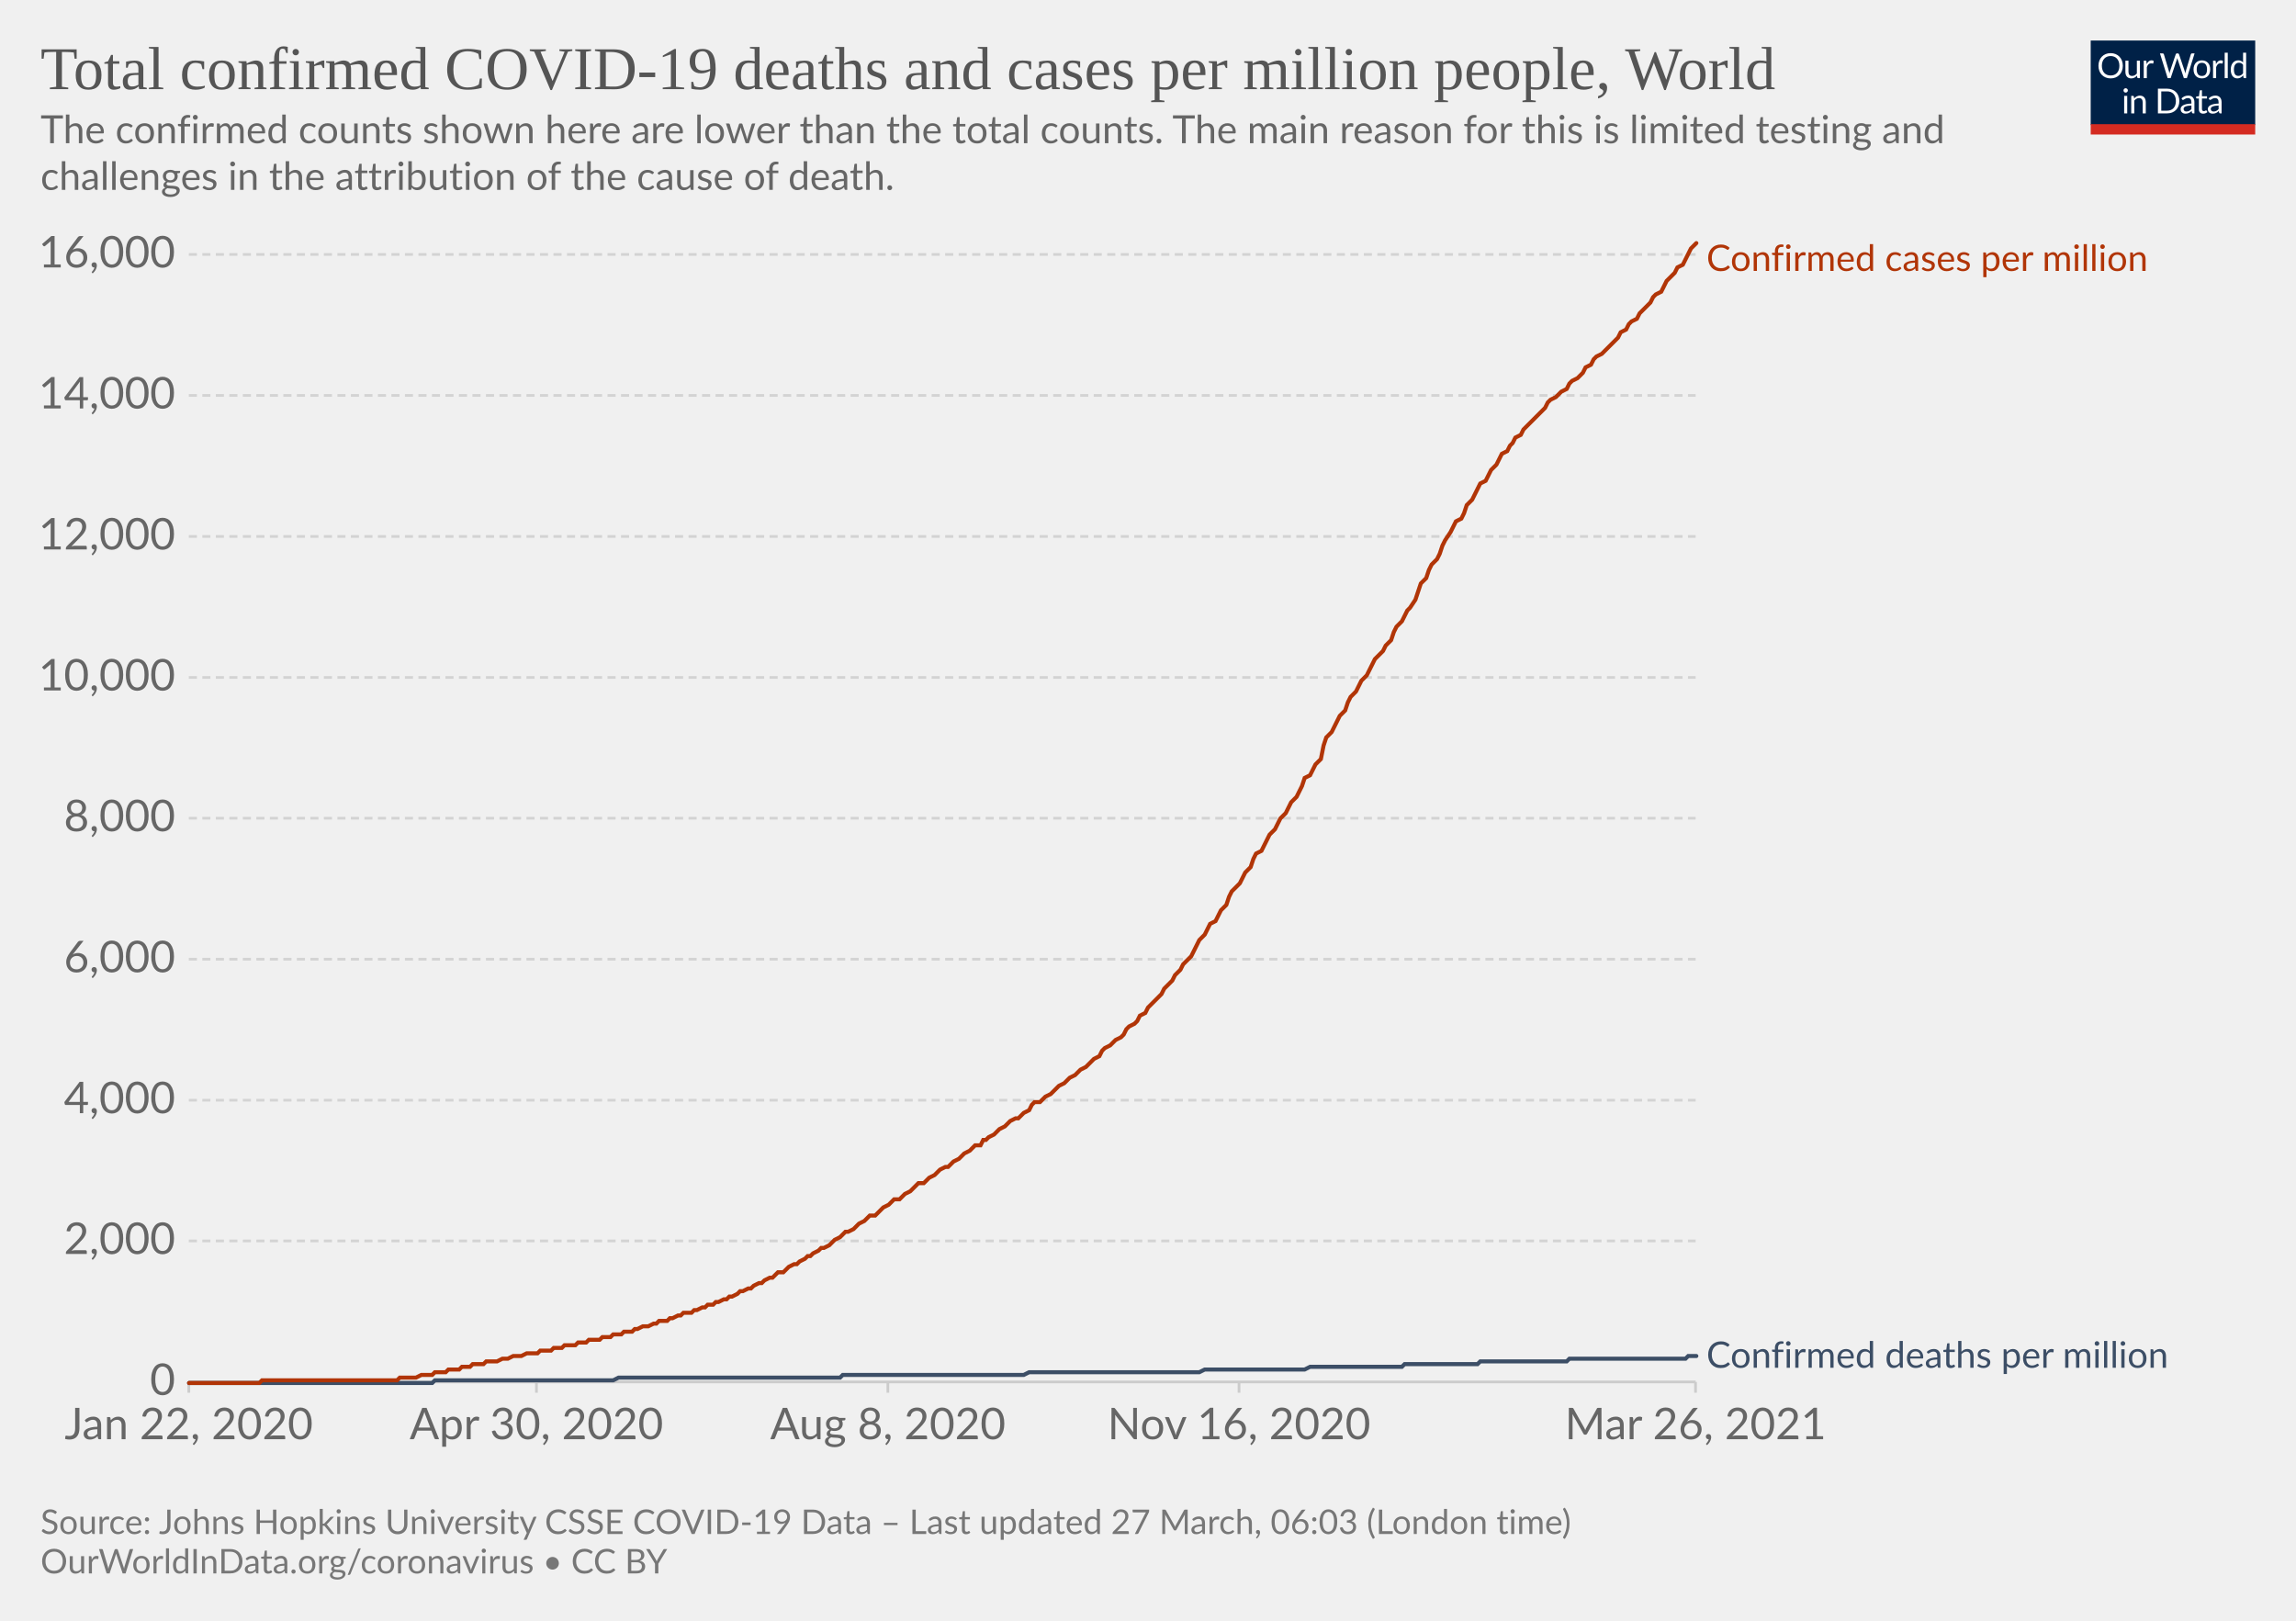
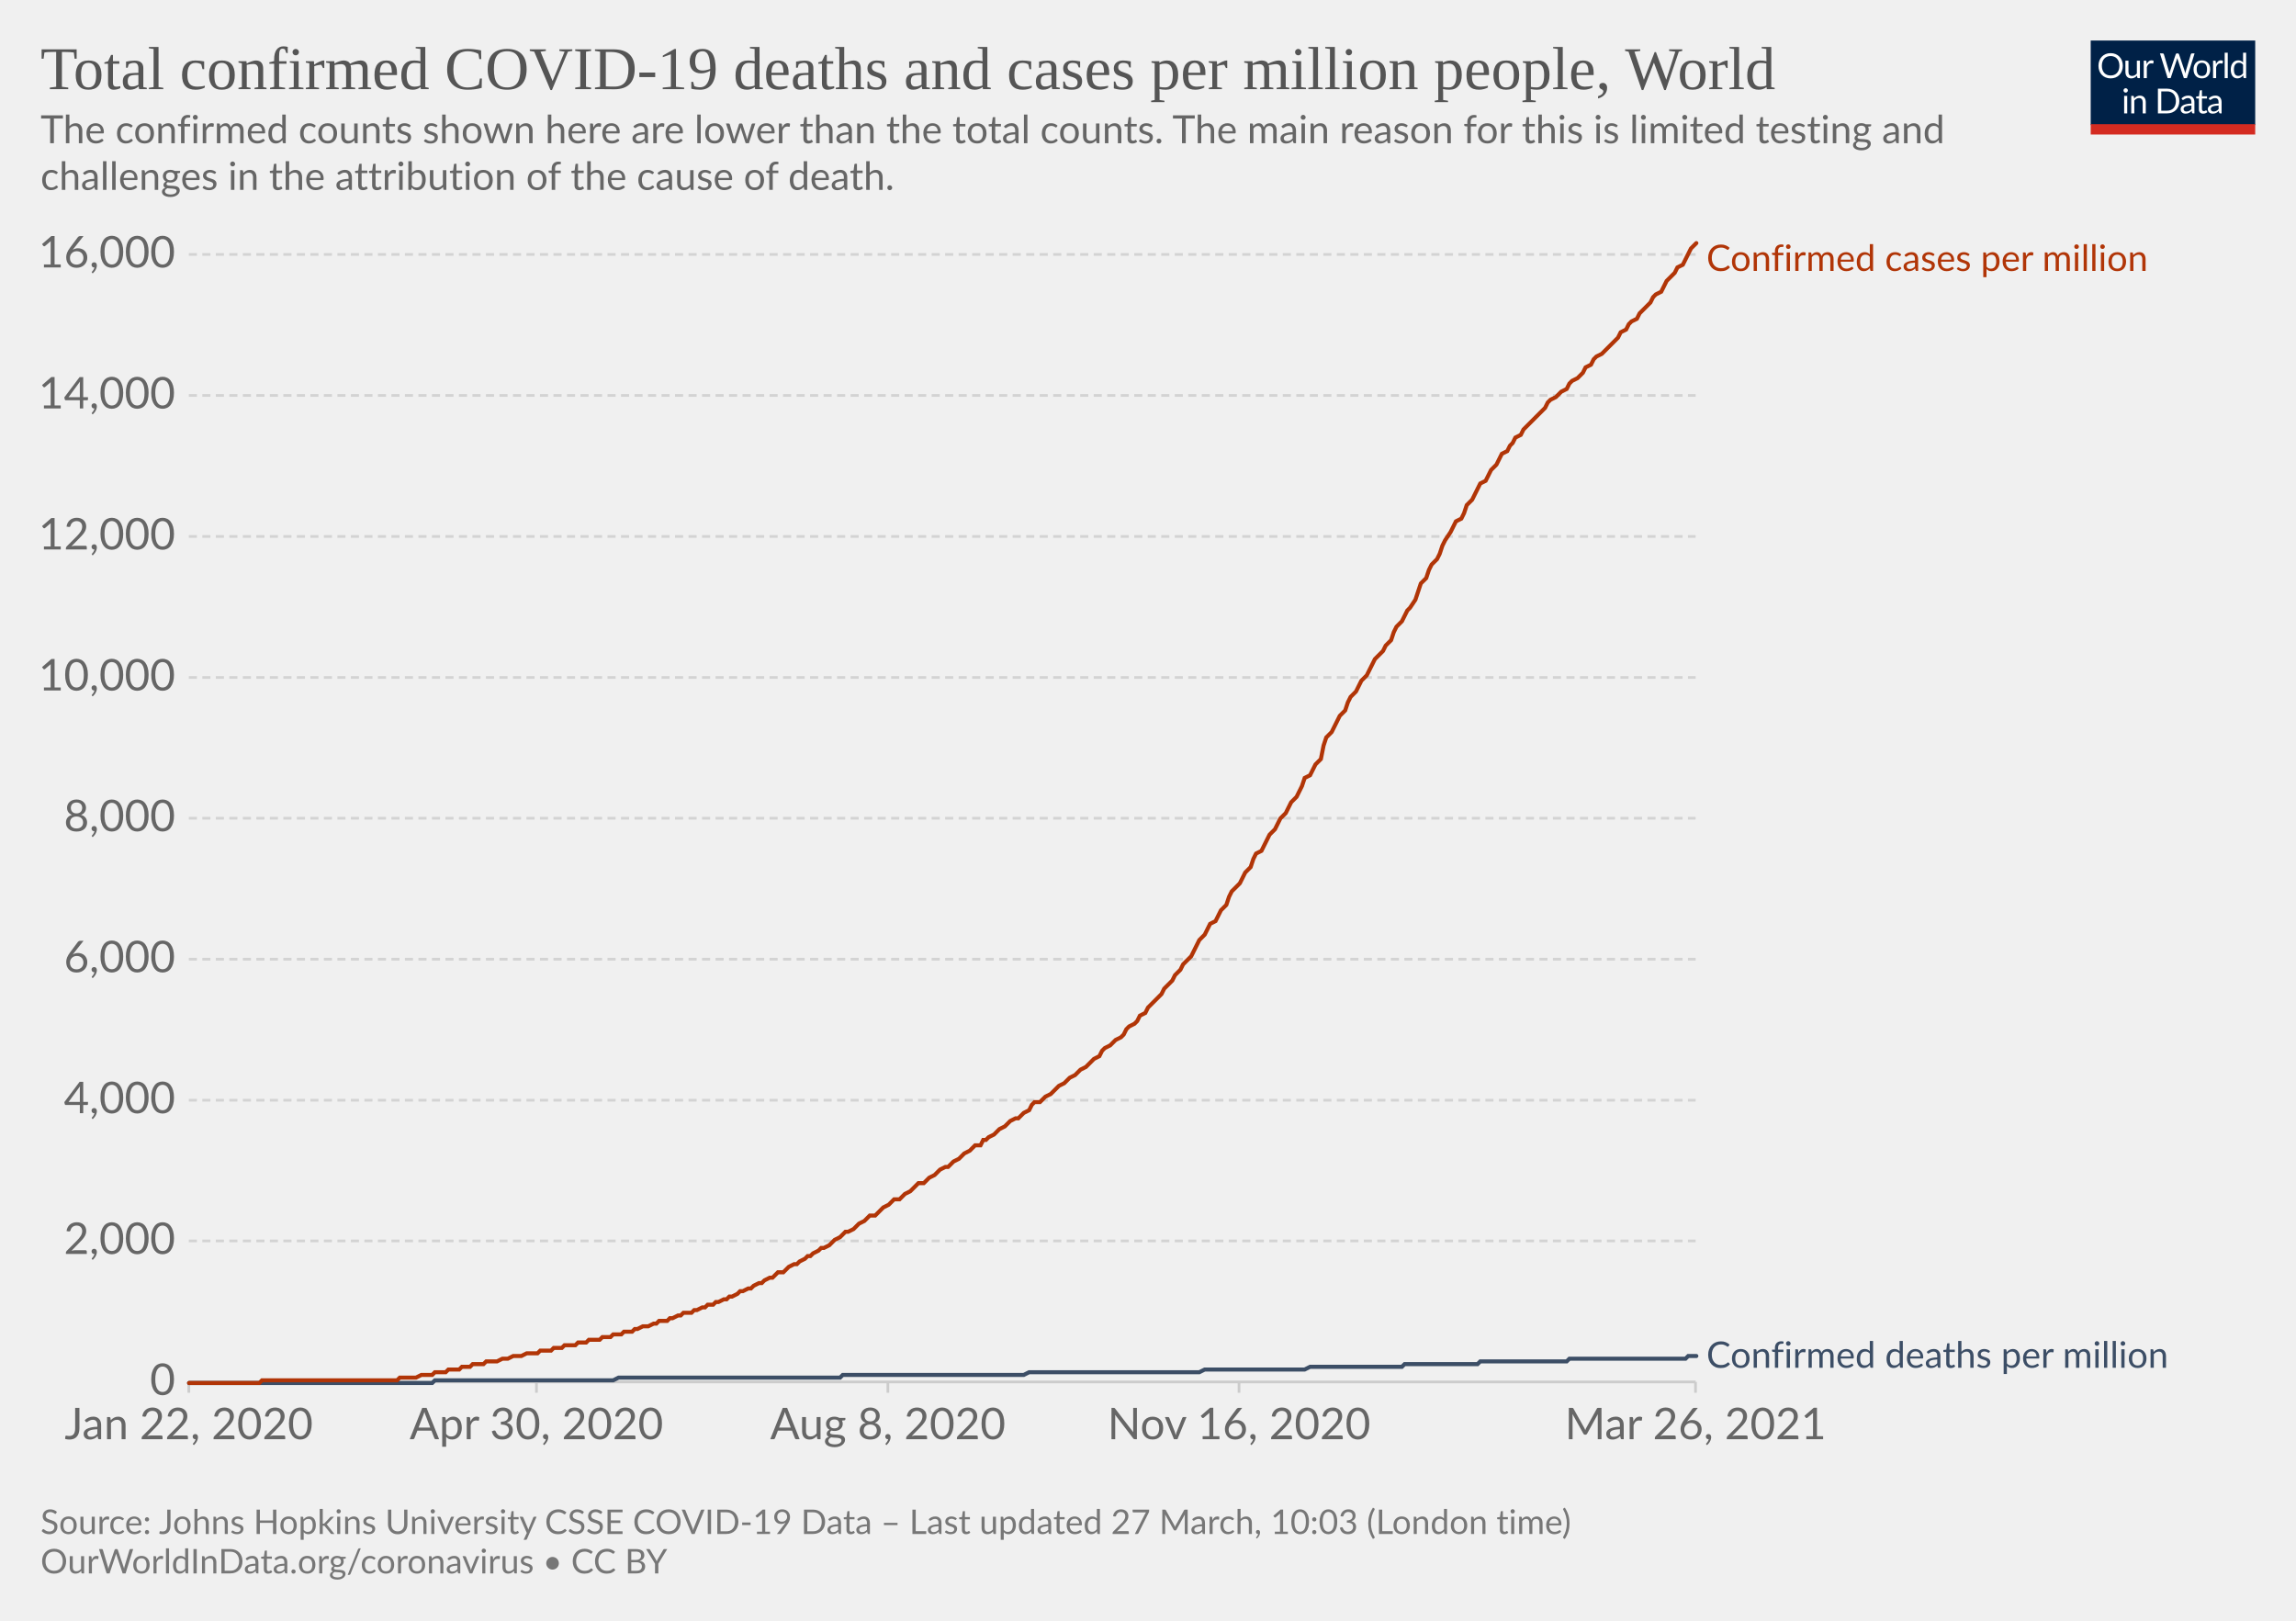
<svg xmlns="http://www.w3.org/2000/svg" version="1.1" style="background-color:#fff;-webkit-font-smoothing:antialiased" width="850" height="600" viewBox="0 0 850 600" font-family="Lato,'Helvetica Neue',Helvetica,Arial,sans-serif" font-size="18" text-rendering="optimizeLegibility">
  <g class="HeaderView">
    <g transform="matrix(.29 0 0 .29 774 15)">
      <svg className="owidLog" width="210" height="120" viewBox="0 0 210 120" fill="none">
        <g clip-path="url(#clip0)">
          <path d="M0 0h210v107.89H0V0z" fill="#002147" />
          <path d="M40.98 32.25c0 2.36-.38 4.53-1.12 6.51a14.26 14.26 0 01-8.1 8.4c-1.9.78-4.02 1.17-6.34 1.17a16.6 16.6 0 01-6.33-1.17 14.31 14.31 0 01-8.08-8.4 18.29 18.29 0 01-1.12-6.51c0-2.36.38-4.53 1.12-6.5.75-1.97 1.8-3.67 3.17-5.1a14.32 14.32 0 014.9-3.34c1.92-.8 4.03-1.19 6.34-1.19 2.32 0 4.43.4 6.34 1.19 1.92.8 3.56 1.9 4.93 3.34a14.87 14.87 0 013.17 5.1 18.1 18.1 0 011.12 6.5zm-4.38 0c0-1.94-.26-3.68-.8-5.22a10.91 10.91 0 00-2.24-3.89 9.68 9.68 0 00-3.52-2.46 11.95 11.95 0 00-4.62-.86c-1.68 0-3.21.28-4.6.86a9.88 9.88 0 00-3.54 2.46 10.91 10.91 0 00-2.24 3.9c-.53 1.53-.8 3.27-.8 5.2 0 1.94.27 3.68.8 5.22a11.17 11.17 0 002.24 3.9 10.01 10.01 0 003.55 2.44c1.38.56 2.9.83 4.6.83s3.24-.27 4.61-.83a9.8 9.8 0 003.52-2.44 11.17 11.17 0 002.25-3.9c.53-1.54.8-3.28.8-5.21zm26.22-6.54V48H60.5c-.56 0-.9-.27-1.05-.81l-.31-2.4a12.45 12.45 0 01-3.26 2.6c-1.2.64-2.58.96-4.13.96-1.22 0-2.3-.2-3.24-.6a6.52 6.52 0 01-2.33-1.7 7.37 7.37 0 01-1.43-2.67c-.3-1.04-.46-2.2-.46-3.45V25.7h3.91v14.22c0 1.68.38 2.99 1.15 3.91.77.93 1.96 1.39 3.54 1.39 1.16 0 2.24-.27 3.23-.82a10.42 10.42 0 002.8-2.28V25.7h3.91zm8.61 4.47a9.94 9.94 0 012.6-3.56 5.64 5.64 0 013.76-1.3c.47 0 .92.05 1.34.15.44.1.83.27 1.17.49l-.3 2.92c-.09.37-.3.55-.66.55-.2 0-.5-.04-.9-.13a6.21 6.21 0 00-3.24.18 4.23 4.23 0 00-1.47.92c-.42.4-.81.9-1.17 1.5-.33.58-.64 1.26-.92 2.02V48H67.7V25.71h2.25c.42 0 .72.08.88.25.16.16.27.44.33.83l.26 3.39zm61.16-13.7L122.75 48h-3.82l-7.99-24.05a21.95 21.95 0 01-.42-1.58 38.36 38.36 0 01-.44 1.58L102.05 48h-3.83L88.4 16.47h3.54c.38 0 .7.1.95.29.26.2.43.43.5.73l6.52 21.9.28 1.28.29 1.46.3-1.46.38-1.27 7.41-21.91c.1-.25.26-.48.51-.69.27-.22.58-.33.95-.33h1.23c.38 0 .69.1.92.29a1.77 1.77 0 01.53.73l7.4 21.9a28.4 28.4 0 01.68 2.62 29.52 29.52 0 01.52-2.61l6.54-21.91a1.31 1.31 0 01.48-.7c.27-.21.58-.32.95-.32h3.32zm9.35 8.88c1.63 0 3.1.27 4.4.82a9.43 9.43 0 015.46 5.94c.5 1.4.74 2.98.74 4.73 0 1.76-.25 3.34-.74 4.75a9.43 9.43 0 01-5.46 5.92c-1.3.52-2.77.79-4.4.79-1.64 0-3.12-.27-4.44-.8a9.42 9.42 0 01-3.35-2.3c-.92-1-1.63-2.2-2.13-3.61-.49-1.41-.73-3-.73-4.75s.24-3.33.73-4.73c.5-1.43 1.2-2.64 2.13-3.63a9.4 9.4 0 013.35-2.31c1.32-.55 2.8-.82 4.44-.82zm0 19.89c2.2 0 3.84-.73 4.93-2.2 1.08-1.48 1.63-3.54 1.63-6.18 0-2.66-.55-4.72-1.63-6.2-1.09-1.49-2.73-2.23-4.93-2.23-1.12 0-2.09.2-2.93.57a5.71 5.71 0 00-2.06 1.65 7.5 7.5 0 00-1.24 2.67c-.26 1.04-.4 2.22-.4 3.54 0 2.64.55 4.7 1.64 6.18 1.1 1.47 2.76 2.2 4.99 2.2zm17.97-15.07a9.94 9.94 0 012.6-3.56 5.64 5.64 0 013.76-1.3c.47 0 .91.05 1.34.15.44.1.83.27 1.16.49l-.28 2.92c-.09.37-.31.55-.66.55-.2 0-.5-.04-.9-.13a6.2 6.2 0 00-3.24.18 4.23 4.23 0 00-1.47.92c-.43.4-.82.9-1.17 1.5a13.1 13.1 0 00-.92 2.02V48h-3.94V25.71h2.24c.43 0 .72.08.88.25.17.16.28.44.33.83l.27 3.39zm15.04-14.59V48h-3.92V15.6h3.92zm19.55 15.43a6.22 6.22 0 00-2.38-2.05 6.7 6.7 0 00-2.86-.6c-2.07 0-3.66.75-4.77 2.23-1.12 1.48-1.68 3.6-1.68 6.33 0 1.46.13 2.7.38 3.74a7.29 7.29 0 001.1 2.56 4.35 4.35 0 001.78 1.45c.7.3 1.5.46 2.4.46 1.29 0 2.41-.3 3.36-.88a9.6 9.6 0 002.67-2.49V31.02zm3.91-15.43V48h-2.33c-.56 0-.9-.27-1.06-.81l-.35-2.71a12.13 12.13 0 01-3.25 2.77 8.28 8.28 0 01-4.23 1.06 7.31 7.31 0 01-6.14-2.9c-.73-.96-1.3-2.15-1.69-3.57a18.35 18.35 0 01.07-9.48 11.29 11.29 0 011.89-3.7 8.7 8.7 0 017.06-3.34 7.96 7.96 0 016.12 2.62V15.59h3.91zM46.61 70.71V93H42.7V70.71h3.91zm.84-7c0 .39-.08.75-.24 1.09a2.81 2.81 0 01-1.52 1.47 2.67 2.67 0 01-2.16 0 2.9 2.9 0 01-1.45-1.47 2.67 2.67 0 010-2.16c.15-.35.35-.65.6-.9.25-.27.53-.47.85-.62a2.67 2.67 0 012.16 0c.35.15.65.35.9.62.27.25.47.55.62.9.16.34.24.7.24 1.08zm7.97 10.24c.49-.54 1-1.04 1.54-1.48a9.85 9.85 0 013.66-1.84 8.96 8.96 0 015.43.35c.94.4 1.72.97 2.33 1.71a7.36 7.36 0 011.43 2.67c.32 1.04.49 2.19.49 3.45V93h-3.94V78.81c0-1.69-.4-3-1.17-3.92-.76-.93-1.93-1.4-3.5-1.4a6.6 6.6 0 00-3.25.83c-1 .56-1.92 1.31-2.77 2.27V93h-3.94V70.71h2.35c.56 0 .9.28 1.04.82l.3 2.42zm57.7 3.3c0 2.36-.37 4.5-1.11 6.44a14.3 14.3 0 01-3.17 4.98 14.1 14.1 0 01-4.93 3.2c-1.9.76-4.02 1.13-6.33 1.13H85.8V61.47h11.77c2.31 0 4.42.39 6.33 1.15a13.8 13.8 0 018.1 8.18 17.75 17.75 0 011.12 6.45zm-4.37 0c0-1.94-.26-3.67-.8-5.2a10.94 10.94 0 00-2.23-3.87 9.57 9.57 0 00-3.53-2.42 12.23 12.23 0 00-4.61-.83h-7.5v24.62h7.5c1.7 0 3.24-.28 4.61-.84a9.7 9.7 0 003.53-2.4 10.94 10.94 0 002.24-3.87c.53-1.53.8-3.26.8-5.2zm19.8 5.72c-1.8.06-3.34.2-4.62.44-1.26.22-2.3.51-3.1.88-.8.36-1.37.8-1.74 1.3-.35.5-.53 1.05-.53 1.67 0 .58.1 1.1.3 1.52a3 3 0 00.76 1.05c.34.27.73.46 1.17.6a6.13 6.13 0 001.45.17 7.28 7.28 0 003.5-.81 11.95 11.95 0 002.82-2.2v-4.62zm-12.65-9.11a12.73 12.73 0 013.98-2.66c1.43-.59 3-.88 4.73-.88 1.25 0 2.36.2 3.33.61a6.81 6.81 0 013.94 4.38c.33 1.04.5 2.19.5 3.43V93h-1.74a1.8 1.8 0 01-.88-.18c-.2-.13-.36-.38-.48-.74l-.44-2.12-1.72 1.46a9.48 9.48 0 01-3.74 1.7c-.69.15-1.46.23-2.3.23-.87 0-1.69-.12-2.45-.35a5.34 5.34 0 01-3.34-2.93 6.64 6.64 0 01-.49-2.64c0-.88.25-1.72.73-2.53a6.33 6.33 0 012.35-2.17c1.09-.63 2.5-1.15 4.25-1.54 1.75-.41 3.89-.65 6.42-.7v-1.75c0-1.73-.37-3.03-1.12-3.91-.75-.9-1.84-1.34-3.28-1.34-.97 0-1.78.12-2.44.37-.64.23-1.2.5-1.7.81l-1.23.82c-.33.23-.67.35-1 .35-.27 0-.5-.07-.69-.2a2.1 2.1 0 01-.48-.53l-.7-1.25zm27.67 19.5c-1.76 0-3.12-.5-4.07-1.48-.94-.98-1.41-2.4-1.41-4.25V74h-2.68a.9.9 0 01-.6-.2c-.16-.14-.24-.36-.24-.66v-1.56l3.65-.46.9-6.89a.9.9 0 01.29-.52.88.88 0 01.62-.22H142v7.67h6.44V74H142v13.38c0 .94.22 1.63.68 2.09.45.45 1.04.68 1.76.68a3.21 3.21 0 001.85-.53l.55-.35c.16-.12.3-.18.41-.18.2 0 .4.13.55.38l1.15 1.87a7.45 7.45 0 01-2.44 1.5 8.53 8.53 0 01-2.95.52zm19.68-10.4c-1.8.07-3.34.21-4.62.45-1.26.22-2.3.51-3.1.88-.8.36-1.37.8-1.74 1.3-.35.5-.53 1.05-.53 1.67 0 .58.1 1.1.3 1.52a2.9 2.9 0 00.76 1.05c.34.27.73.46 1.17.6a6.13 6.13 0 001.45.17 7.3 7.3 0 003.5-.81 12.04 12.04 0 002.82-2.2v-4.62zm-12.65-9.1a12.72 12.72 0 013.99-2.66c1.42-.59 3-.88 4.72-.88 1.25 0 2.36.2 3.33.61a6.81 6.81 0 013.94 4.38c.33 1.04.5 2.19.5 3.43V93h-1.74a1.8 1.8 0 01-.88-.18c-.2-.13-.36-.38-.48-.74l-.44-2.12-1.72 1.46a9.48 9.48 0 01-3.74 1.7c-.69.15-1.46.23-2.3.23-.87 0-1.69-.12-2.45-.35a5.33 5.33 0 01-3.34-2.93 6.62 6.62 0 01-.49-2.64c0-.88.25-1.72.73-2.53a6.33 6.33 0 012.35-2.17c1.09-.63 2.5-1.15 4.25-1.54a31.2 31.2 0 016.42-.7v-1.75c0-1.73-.37-3.03-1.12-3.91-.75-.9-1.84-1.34-3.28-1.34-.97 0-1.78.12-2.44.37-.64.23-1.2.5-1.7.81l-1.22.82c-.34.23-.68.35-1.02.35-.26 0-.49-.07-.68-.2a1.88 1.88 0 01-.48-.53l-.7-1.25zM40.98 32.25c0 2.36-.38 4.53-1.12 6.51a14.26 14.26 0 01-8.1 8.4c-1.9.78-4.02 1.17-6.34 1.17a16.6 16.6 0 01-6.33-1.17 14.31 14.31 0 01-8.08-8.4 18.29 18.29 0 01-1.12-6.51c0-2.36.38-4.53 1.12-6.5.75-1.97 1.8-3.67 3.17-5.1a14.32 14.32 0 014.9-3.34c1.92-.8 4.03-1.19 6.34-1.19 2.32 0 4.43.4 6.34 1.19 1.92.8 3.56 1.9 4.93 3.34a14.87 14.87 0 013.17 5.1 18.1 18.1 0 011.12 6.5zm-4.38 0c0-1.94-.26-3.68-.8-5.22a10.91 10.91 0 00-2.24-3.89 9.68 9.68 0 00-3.52-2.46 11.95 11.95 0 00-4.62-.86c-1.68 0-3.21.28-4.6.86a9.88 9.88 0 00-3.54 2.46 10.91 10.91 0 00-2.24 3.9c-.53 1.53-.8 3.27-.8 5.2 0 1.94.27 3.68.8 5.22a11.17 11.17 0 002.24 3.9 10.01 10.01 0 003.55 2.44c1.38.56 2.9.83 4.6.83s3.24-.27 4.61-.83a9.8 9.8 0 003.52-2.44 11.17 11.17 0 002.25-3.9c.53-1.54.8-3.28.8-5.21zm26.22-6.54V48H60.5c-.56 0-.9-.27-1.05-.81l-.31-2.4a12.45 12.45 0 01-3.26 2.6c-1.2.64-2.58.96-4.13.96-1.22 0-2.3-.2-3.24-.6a6.52 6.52 0 01-2.33-1.7 7.37 7.37 0 01-1.43-2.67c-.3-1.04-.46-2.2-.46-3.45V25.7h3.91v14.22c0 1.68.38 2.99 1.15 3.91.77.93 1.96 1.39 3.54 1.39 1.16 0 2.24-.27 3.23-.82a10.42 10.42 0 002.8-2.28V25.7h3.91zm8.61 4.47a9.94 9.94 0 012.6-3.56 5.64 5.64 0 013.76-1.3c.47 0 .92.05 1.34.15.44.1.83.27 1.17.49l-.3 2.92c-.09.37-.3.55-.66.55-.2 0-.5-.04-.9-.13a6.21 6.21 0 00-3.24.18 4.23 4.23 0 00-1.47.92c-.42.4-.81.9-1.17 1.5-.33.58-.64 1.26-.92 2.02V48H67.7V25.71h2.25c.42 0 .72.08.88.25.16.16.27.44.33.83l.26 3.39zm61.16-13.7L122.75 48h-3.82l-7.99-24.05a21.95 21.95 0 01-.42-1.58 38.36 38.36 0 01-.44 1.58L102.05 48h-3.83L88.4 16.47h3.54c.38 0 .7.1.95.29.26.2.43.43.5.73l6.52 21.9.28 1.28.29 1.46.3-1.46.38-1.27 7.41-21.91c.1-.25.26-.48.51-.69.27-.22.58-.33.95-.33h1.23c.38 0 .69.1.92.29a1.77 1.77 0 01.53.73l7.4 21.9a28.4 28.4 0 01.68 2.62 29.52 29.52 0 01.52-2.61l6.54-21.91a1.31 1.31 0 01.48-.7c.27-.21.58-.32.95-.32h3.32zm9.35 8.88c1.63 0 3.1.27 4.4.82a9.43 9.43 0 015.46 5.94c.5 1.4.74 2.98.74 4.73 0 1.76-.25 3.34-.74 4.75a9.43 9.43 0 01-5.46 5.92c-1.3.52-2.77.79-4.4.79-1.64 0-3.12-.27-4.44-.8a9.42 9.42 0 01-3.35-2.3c-.92-1-1.63-2.2-2.13-3.61-.49-1.41-.73-3-.73-4.75s.24-3.33.73-4.73c.5-1.43 1.2-2.64 2.13-3.63a9.4 9.4 0 013.35-2.31c1.32-.55 2.8-.82 4.44-.82zm0 19.89c2.2 0 3.84-.73 4.93-2.2 1.08-1.48 1.63-3.54 1.63-6.18 0-2.66-.55-4.72-1.63-6.2-1.09-1.49-2.73-2.23-4.93-2.23-1.12 0-2.09.2-2.93.57a5.71 5.71 0 00-2.06 1.65 7.5 7.5 0 00-1.24 2.67c-.26 1.04-.4 2.22-.4 3.54 0 2.64.55 4.7 1.64 6.18 1.1 1.47 2.76 2.2 4.99 2.2zm17.97-15.07a9.94 9.94 0 012.6-3.56 5.64 5.64 0 013.76-1.3c.47 0 .91.05 1.34.15.44.1.83.27 1.16.49l-.28 2.92c-.09.37-.31.55-.66.55-.2 0-.5-.04-.9-.13a6.2 6.2 0 00-3.24.18 4.23 4.23 0 00-1.47.92c-.43.4-.82.9-1.17 1.5a13.1 13.1 0 00-.92 2.02V48h-3.94V25.71h2.24c.43 0 .72.08.88.25.17.16.28.44.33.83l.27 3.39zm15.04-14.59V48h-3.92V15.6h3.92zm19.55 15.43a6.22 6.22 0 00-2.38-2.05 6.7 6.7 0 00-2.86-.6c-2.07 0-3.66.75-4.77 2.23-1.12 1.48-1.68 3.6-1.68 6.33 0 1.46.13 2.7.38 3.74a7.29 7.29 0 001.1 2.56 4.35 4.35 0 001.78 1.45c.7.3 1.5.46 2.4.46 1.29 0 2.41-.3 3.36-.88a9.6 9.6 0 002.67-2.49V31.02zm3.91-15.43V48h-2.33c-.56 0-.9-.27-1.06-.81l-.35-2.71a12.13 12.13 0 01-3.25 2.77 8.28 8.28 0 01-4.23 1.06 7.31 7.31 0 01-6.14-2.9c-.73-.96-1.3-2.15-1.69-3.57a18.35 18.35 0 01.07-9.48 11.29 11.29 0 011.89-3.7 8.7 8.7 0 017.06-3.34 7.96 7.96 0 016.12 2.62V15.59h3.91zM46.61 70.71V93H42.7V70.71h3.91zm.84-7c0 .39-.08.75-.24 1.09a2.81 2.81 0 01-1.52 1.47 2.67 2.67 0 01-2.16 0 2.9 2.9 0 01-1.45-1.47 2.67 2.67 0 010-2.16c.15-.35.35-.65.6-.9.25-.27.53-.47.85-.62a2.67 2.67 0 012.16 0c.35.15.65.35.9.62.27.25.47.55.62.9.16.34.24.7.24 1.08zm7.97 10.24c.49-.54 1-1.04 1.54-1.48a9.85 9.85 0 013.66-1.84 8.96 8.96 0 015.43.35c.94.4 1.72.97 2.33 1.71a7.36 7.36 0 011.43 2.67c.32 1.04.49 2.19.49 3.45V93h-3.94V78.81c0-1.69-.4-3-1.17-3.92-.76-.93-1.93-1.4-3.5-1.4a6.6 6.6 0 00-3.25.83c-1 .56-1.92 1.31-2.77 2.27V93h-3.94V70.71h2.35c.56 0 .9.28 1.04.82l.3 2.42zm57.7 3.3c0 2.36-.37 4.5-1.11 6.44a14.3 14.3 0 01-3.17 4.98 14.1 14.1 0 01-4.93 3.2c-1.9.76-4.02 1.13-6.33 1.13H85.8V61.47h11.77c2.31 0 4.42.39 6.33 1.15a13.8 13.8 0 018.1 8.18 17.75 17.75 0 011.12 6.45zm-4.37 0c0-1.94-.26-3.67-.8-5.2a10.94 10.94 0 00-2.23-3.87 9.57 9.57 0 00-3.53-2.42 12.23 12.23 0 00-4.61-.83h-7.5v24.62h7.5c1.7 0 3.24-.28 4.61-.84a9.7 9.7 0 003.53-2.4 10.94 10.94 0 002.24-3.87c.53-1.53.8-3.26.8-5.2zm19.8 5.72c-1.8.06-3.34.2-4.62.44-1.26.22-2.3.51-3.1.88-.8.36-1.37.8-1.74 1.3-.35.5-.53 1.05-.53 1.67 0 .58.1 1.1.3 1.52a3 3 0 00.76 1.05c.34.27.73.46 1.17.6a6.13 6.13 0 001.45.17 7.28 7.28 0 003.5-.81 11.95 11.95 0 002.82-2.2v-4.62zm-12.65-9.11a12.73 12.73 0 013.98-2.66c1.43-.59 3-.88 4.73-.88 1.25 0 2.36.2 3.33.61a6.81 6.81 0 013.94 4.38c.33 1.04.5 2.19.5 3.43V93h-1.74a1.8 1.8 0 01-.88-.18c-.2-.13-.36-.38-.48-.74l-.44-2.12-1.72 1.46a9.48 9.48 0 01-3.74 1.7c-.69.15-1.46.23-2.3.23-.87 0-1.69-.12-2.45-.35a5.34 5.34 0 01-3.34-2.93 6.64 6.64 0 01-.49-2.64c0-.88.25-1.72.73-2.53a6.33 6.33 0 012.35-2.17c1.09-.63 2.5-1.15 4.25-1.54 1.75-.41 3.89-.65 6.42-.7v-1.75c0-1.73-.37-3.03-1.12-3.91-.75-.9-1.84-1.34-3.28-1.34-.97 0-1.78.12-2.44.37-.64.23-1.2.5-1.7.81l-1.23.82c-.33.23-.67.35-1 .35-.27 0-.5-.07-.69-.2a2.1 2.1 0 01-.48-.53l-.7-1.25zm27.67 19.5c-1.76 0-3.12-.5-4.07-1.48-.94-.98-1.41-2.4-1.41-4.25V74h-2.68a.9.9 0 01-.6-.2c-.16-.14-.24-.36-.24-.66v-1.56l3.65-.46.9-6.89a.9.9 0 01.29-.52.88.88 0 01.62-.22H142v7.67h6.44V74H142v13.38c0 .94.22 1.63.68 2.09.45.45 1.04.68 1.76.68a3.21 3.21 0 001.85-.53l.55-.35c.16-.12.3-.18.41-.18.2 0 .4.13.55.38l1.15 1.87a7.45 7.45 0 01-2.44 1.5 8.53 8.53 0 01-2.95.52zm19.68-10.4c-1.8.07-3.34.21-4.62.45-1.26.22-2.3.51-3.1.88-.8.36-1.37.8-1.74 1.3-.35.5-.53 1.05-.53 1.67 0 .58.1 1.1.3 1.52a2.9 2.9 0 00.76 1.05c.34.27.73.46 1.17.6a6.13 6.13 0 001.45.17 7.3 7.3 0 003.5-.81 12.04 12.04 0 002.82-2.2v-4.62zm-12.65-9.1a12.72 12.72 0 013.99-2.66c1.42-.59 3-.88 4.72-.88 1.25 0 2.36.2 3.33.61a6.81 6.81 0 013.94 4.38c.33 1.04.5 2.19.5 3.43V93h-1.74a1.8 1.8 0 01-.88-.18c-.2-.13-.36-.38-.48-.74l-.44-2.12-1.72 1.46a9.48 9.48 0 01-3.74 1.7c-.69.15-1.46.23-2.3.23-.87 0-1.69-.12-2.45-.35a5.33 5.33 0 01-3.34-2.93 6.62 6.62 0 01-.49-2.64c0-.88.25-1.72.73-2.53a6.33 6.33 0 012.35-2.17c1.09-.63 2.5-1.15 4.25-1.54a31.2 31.2 0 016.42-.7v-1.75c0-1.73-.37-3.03-1.12-3.91-.75-.9-1.84-1.34-3.28-1.34-.97 0-1.78.12-2.44.37-.64.23-1.2.5-1.7.81l-1.22.82c-.34.23-.68.35-1.02.35-.26 0-.49-.07-.68-.2a1.88 1.88 0 01-.48-.53l-.7-1.25zM40.98 32.25c0 2.36-.38 4.53-1.12 6.51a14.26 14.26 0 01-8.1 8.4c-1.9.78-4.02 1.17-6.34 1.17a16.6 16.6 0 01-6.33-1.17 14.31 14.31 0 01-8.08-8.4 18.29 18.29 0 01-1.12-6.51c0-2.36.38-4.53 1.12-6.5.75-1.97 1.8-3.67 3.17-5.1a14.32 14.32 0 014.9-3.34c1.92-.8 4.03-1.19 6.34-1.19 2.32 0 4.43.4 6.34 1.19 1.92.8 3.56 1.9 4.93 3.34a14.87 14.87 0 013.17 5.1 18.1 18.1 0 011.12 6.5zm-4.38 0c0-1.94-.26-3.68-.8-5.22a10.91 10.91 0 00-2.24-3.89 9.68 9.68 0 00-3.52-2.46 11.95 11.95 0 00-4.62-.86c-1.68 0-3.21.28-4.6.86a9.88 9.88 0 00-3.54 2.46 10.91 10.91 0 00-2.24 3.9c-.53 1.53-.8 3.27-.8 5.2 0 1.94.27 3.68.8 5.22a11.17 11.17 0 002.24 3.9 10.01 10.01 0 003.55 2.44c1.38.56 2.9.83 4.6.83s3.24-.27 4.61-.83a9.8 9.8 0 003.52-2.44 11.17 11.17 0 002.25-3.9c.53-1.54.8-3.28.8-5.21zm26.22-6.54V48H60.5c-.56 0-.9-.27-1.05-.81l-.31-2.4a12.45 12.45 0 01-3.26 2.6c-1.2.64-2.58.96-4.13.96-1.22 0-2.3-.2-3.24-.6a6.52 6.52 0 01-2.33-1.7 7.37 7.37 0 01-1.43-2.67c-.3-1.04-.46-2.2-.46-3.45V25.7h3.91v14.22c0 1.68.38 2.99 1.15 3.91.77.93 1.96 1.39 3.54 1.39 1.16 0 2.24-.27 3.23-.82a10.42 10.42 0 002.8-2.28V25.7h3.91zm8.61 4.47a9.94 9.94 0 012.6-3.56 5.64 5.64 0 013.76-1.3c.47 0 .92.05 1.34.15.44.1.83.27 1.17.49l-.3 2.92c-.09.37-.3.55-.66.55-.2 0-.5-.04-.9-.13a6.21 6.21 0 00-3.24.18 4.23 4.23 0 00-1.47.92c-.42.4-.81.9-1.17 1.5-.33.58-.64 1.26-.92 2.02V48H67.7V25.71h2.25c.42 0 .72.08.88.25.16.16.27.44.33.83l.26 3.39zm61.16-13.7L122.75 48h-3.82l-7.99-24.05a21.95 21.95 0 01-.42-1.58 38.36 38.36 0 01-.44 1.58L102.05 48h-3.83L88.4 16.47h3.54c.38 0 .7.1.95.29.26.2.43.43.5.73l6.52 21.9.28 1.28.29 1.46.3-1.46.38-1.27 7.41-21.91c.1-.25.26-.48.51-.69.27-.22.58-.33.95-.33h1.23c.38 0 .69.1.92.29a1.77 1.77 0 01.53.73l7.4 21.9a28.4 28.4 0 01.68 2.62 29.52 29.52 0 01.52-2.61l6.54-21.91a1.31 1.31 0 01.48-.7c.27-.21.58-.32.95-.32h3.32zm9.35 8.88c1.63 0 3.1.27 4.4.82a9.43 9.43 0 015.46 5.94c.5 1.4.74 2.98.74 4.73 0 1.76-.25 3.34-.74 4.75a9.43 9.43 0 01-5.46 5.92c-1.3.52-2.77.79-4.4.79-1.64 0-3.12-.27-4.44-.8a9.42 9.42 0 01-3.35-2.3c-.92-1-1.63-2.2-2.13-3.61-.49-1.41-.73-3-.73-4.75s.24-3.33.73-4.73c.5-1.43 1.2-2.64 2.13-3.63a9.4 9.4 0 013.35-2.31c1.32-.55 2.8-.82 4.44-.82zm0 19.89c2.2 0 3.84-.73 4.93-2.2 1.08-1.48 1.63-3.54 1.63-6.18 0-2.66-.55-4.72-1.63-6.2-1.09-1.49-2.73-2.23-4.93-2.23-1.12 0-2.09.2-2.93.57a5.71 5.71 0 00-2.06 1.65 7.5 7.5 0 00-1.24 2.67c-.26 1.04-.4 2.22-.4 3.54 0 2.64.55 4.7 1.64 6.18 1.1 1.47 2.76 2.2 4.99 2.2zm17.97-15.07a9.94 9.94 0 012.6-3.56 5.64 5.64 0 013.76-1.3c.47 0 .91.05 1.34.15.44.1.83.27 1.16.49l-.28 2.92c-.09.37-.31.55-.66.55-.2 0-.5-.04-.9-.13a6.2 6.2 0 00-3.24.18 4.23 4.23 0 00-1.47.92c-.43.4-.82.9-1.17 1.5a13.1 13.1 0 00-.92 2.02V48h-3.94V25.71h2.24c.43 0 .72.08.88.25.17.16.28.44.33.83l.27 3.39zm15.04-14.59V48h-3.92V15.6h3.92zm19.55 15.43a6.22 6.22 0 00-2.38-2.05 6.7 6.7 0 00-2.86-.6c-2.07 0-3.66.75-4.77 2.23-1.12 1.48-1.68 3.6-1.68 6.33 0 1.46.13 2.7.38 3.74a7.29 7.29 0 001.1 2.56 4.35 4.35 0 001.78 1.45c.7.3 1.5.46 2.4.46 1.29 0 2.41-.3 3.36-.88a9.6 9.6 0 002.67-2.49V31.02zm3.91-15.43V48h-2.33c-.56 0-.9-.27-1.06-.81l-.35-2.71a12.13 12.13 0 01-3.25 2.77 8.28 8.28 0 01-4.23 1.06 7.31 7.31 0 01-6.14-2.9c-.73-.96-1.3-2.15-1.69-3.57a18.35 18.35 0 01.07-9.48 11.29 11.29 0 011.89-3.7 8.7 8.7 0 017.06-3.34 7.96 7.96 0 016.12 2.62V15.59h3.91zM46.61 70.71V93H42.7V70.71h3.91zm.84-7c0 .39-.08.75-.24 1.09a2.81 2.81 0 01-1.52 1.47 2.67 2.67 0 01-2.16 0 2.9 2.9 0 01-1.45-1.47 2.67 2.67 0 010-2.16c.15-.35.35-.65.6-.9.25-.27.53-.47.85-.62a2.67 2.67 0 012.16 0c.35.15.65.35.9.62.27.25.47.55.62.9.16.34.24.7.24 1.08zm7.97 10.24c.49-.54 1-1.04 1.54-1.48a9.85 9.85 0 013.66-1.84 8.96 8.96 0 015.43.35c.94.4 1.72.97 2.33 1.71a7.36 7.36 0 011.43 2.67c.32 1.04.49 2.19.49 3.45V93h-3.94V78.81c0-1.69-.4-3-1.17-3.92-.76-.93-1.93-1.4-3.5-1.4a6.6 6.6 0 00-3.25.83c-1 .56-1.92 1.31-2.77 2.27V93h-3.94V70.71h2.35c.56 0 .9.28 1.04.82l.3 2.42zm57.7 3.3c0 2.36-.37 4.5-1.11 6.44a14.3 14.3 0 01-3.17 4.98 14.1 14.1 0 01-4.93 3.2c-1.9.76-4.02 1.13-6.33 1.13H85.8V61.47h11.77c2.31 0 4.42.39 6.33 1.15a13.8 13.8 0 018.1 8.18 17.75 17.75 0 011.12 6.45zm-4.37 0c0-1.94-.26-3.67-.8-5.2a10.94 10.94 0 00-2.23-3.87 9.57 9.57 0 00-3.53-2.42 12.23 12.23 0 00-4.61-.83h-7.5v24.62h7.5c1.7 0 3.24-.28 4.61-.84a9.7 9.7 0 003.53-2.4 10.94 10.94 0 002.24-3.87c.53-1.53.8-3.26.8-5.2zm19.8 5.72c-1.8.06-3.34.2-4.62.44-1.26.22-2.3.51-3.1.88-.8.36-1.37.8-1.74 1.3-.35.5-.53 1.05-.53 1.67 0 .58.1 1.1.3 1.52a3 3 0 00.76 1.05c.34.27.73.46 1.17.6a6.13 6.13 0 001.45.17 7.28 7.28 0 003.5-.81 11.95 11.95 0 002.82-2.2v-4.62zm-12.65-9.11a12.73 12.73 0 013.98-2.66c1.43-.59 3-.88 4.73-.88 1.25 0 2.36.2 3.33.61a6.81 6.81 0 013.94 4.38c.33 1.04.5 2.19.5 3.43V93h-1.74a1.8 1.8 0 01-.88-.18c-.2-.13-.36-.38-.48-.74l-.44-2.12-1.72 1.46a9.48 9.48 0 01-3.74 1.7c-.69.15-1.46.23-2.3.23-.87 0-1.69-.12-2.45-.35a5.34 5.34 0 01-3.34-2.93 6.64 6.64 0 01-.49-2.64c0-.88.25-1.72.73-2.53a6.33 6.33 0 012.35-2.17c1.09-.63 2.5-1.15 4.25-1.54 1.75-.41 3.89-.65 6.42-.7v-1.75c0-1.73-.37-3.03-1.12-3.91-.75-.9-1.84-1.34-3.28-1.34-.97 0-1.78.12-2.44.37-.64.23-1.2.5-1.7.81l-1.23.82c-.33.23-.67.35-1 .35-.27 0-.5-.07-.69-.2a2.1 2.1 0 01-.48-.53l-.7-1.25zm27.67 19.5c-1.76 0-3.12-.5-4.07-1.48-.94-.98-1.41-2.4-1.41-4.25V74h-2.68a.9.9 0 01-.6-.2c-.16-.14-.24-.36-.24-.66v-1.56l3.65-.46.9-6.89a.9.9 0 01.29-.52.88.88 0 01.62-.22H142v7.67h6.44V74H142v13.38c0 .94.22 1.63.68 2.09.45.45 1.04.68 1.76.68a3.21 3.21 0 001.85-.53l.55-.35c.16-.12.3-.18.41-.18.2 0 .4.13.55.38l1.15 1.87a7.45 7.45 0 01-2.44 1.5 8.53 8.53 0 01-2.95.52zm19.68-10.4c-1.8.07-3.34.21-4.62.45-1.26.22-2.3.51-3.1.88-.8.36-1.37.8-1.74 1.3-.35.5-.53 1.05-.53 1.67 0 .58.1 1.1.3 1.52a2.9 2.9 0 00.76 1.05c.34.27.73.46 1.17.6a6.13 6.13 0 001.45.17 7.3 7.3 0 003.5-.81 12.04 12.04 0 002.82-2.2v-4.62zm-12.65-9.1a12.72 12.72 0 013.99-2.66c1.42-.59 3-.88 4.72-.88 1.25 0 2.36.2 3.33.61a6.81 6.81 0 013.94 4.38c.33 1.04.5 2.19.5 3.43V93h-1.74a1.8 1.8 0 01-.88-.18c-.2-.13-.36-.38-.48-.74l-.44-2.12-1.72 1.46a9.48 9.48 0 01-3.74 1.7c-.69.15-1.46.23-2.3.23-.87 0-1.69-.12-2.45-.35a5.33 5.33 0 01-3.34-2.93 6.62 6.62 0 01-.49-2.64c0-.88.25-1.72.73-2.53a6.33 6.33 0 012.35-2.17c1.09-.63 2.5-1.15 4.25-1.54a31.2 31.2 0 016.42-.7v-1.75c0-1.73-.37-3.03-1.12-3.91-.75-.9-1.84-1.34-3.28-1.34-.97 0-1.78.12-2.44.37-.64.23-1.2.5-1.7.81l-1.22.82c-.34.23-.68.35-1.02.35-.26 0-.49-.07-.68-.2a1.88 1.88 0 01-.48-.53l-.7-1.25z" fill="#fff" />
          <path fill="#D42B21" d="M0 106.79h210V120H0z" />
        </g>
        <defs>
          <clipPath id="clip0">
            <path fill="#fff" d="M0 0h210v120H0z" />
          </clipPath>
        </defs>
      </svg>
    </g>
    <a href="https://ourworldindata.org/grapher/total-covid-cases-deaths-per-million?country=~OWID_WRL" target="_blank" rel="noopener" font-family="&quot;Playfair Display&quot;,Georgia,&quot;Times New Roman&quot;,serif">
      <text font-size="22.5" x="15" y="33" fill="#555">
        <tspan x="15" y="33">Total confirmed COVID-19 deaths and cases per million people, World</tspan>
      </text>
    </a>
    <text font-size="14.4" x="15" y="53" fill="#666">
      <tspan x="15" y="53.02">The confirmed counts shown here are lower than the total counts. The main reason for this is limited testing and</tspan>
      <tspan x="15" y="70.3">challenges in the attribution of the cause of death.</tspan>
    </text>
  </g>
  <g class="LineChart">
    <defs>
      <clipPath id="a">
        <path d="M59.9 71.5h830v886.6h-830z" />
      </clipPath>
    </defs>
    <g class="DualAxisView">
      <g class="HorizontalAxis">
        <path stroke="#ccc" d="M69.9 511.6v4M198.6 511.6v4M328.7 511.6v4M458.7 511.6v4M627.7 511.6v4" />
        <text x="69.9" y="532.8" fill="#666" text-anchor="middle" font-size="16.2">Jan 22, 2020</text>
        <text x="198.6" y="532.8" fill="#666" text-anchor="middle" font-size="16.2">Apr 30, 2020</text>
        <text x="328.7" y="532.8" fill="#666" text-anchor="middle" font-size="16.2">Aug 8, 2020</text>
        <text x="458.7" y="532.8" fill="#666" text-anchor="middle" font-size="16.2">Nov 16, 2020</text>
        <text x="627.7" y="532.8" fill="#666" text-anchor="middle" font-size="16.2">Mar 26, 2021</text>
      </g>
      <g class="VerticalAxis" fill="#666" dominant-baseline="middle" text-anchor="end" font-size="16.2">
        <text x="64.9" y="511.6">0</text>
        <text x="64.9" y="459.4">2,000</text>
        <text x="64.9" y="407.3">4,000</text>
        <text x="64.9" y="355.1">6,000</text>
        <text x="64.9" y="302.9">8,000</text>
        <text x="64.9" y="250.8">10,000</text>
        <text x="64.9" y="198.6">12,000</text>
        <text x="64.9" y="146.4">14,000</text>
        <text x="64.9" y="94.2">16,000</text>
      </g>
      <g class="AxisGridLines horizontalLines">
        <path stroke="#ccc" d="M69.9 511.6h557.84" />
        <path stroke="#d3d3d3" stroke-dasharray="3,2" d="M69.9 459.4h557.84M69.9 407.3h557.84M69.9 355.1h557.84M69.9 302.9h557.84M69.9 250.8h557.84M69.9 198.6h557.84M69.9 146.4h557.84M69.9 94.2h557.84" />
      </g>
    </g>
    <g clip-path="url(#a)">
      <g class="LineLabels" cursor="default">
        <g class="legendMark">
          <text font-size="13.5" x="631.7" y="100.3" fill="#B13507">
            <tspan x="631.74" y="100.3">Confirmed cases per million</tspan>
          </text>
        </g>
        <g class="legendMark">
          <text font-size="13.5" x="631.7" y="506.4" fill="#3C4E66">
            <tspan x="631.74" y="506.35">Confirmed deaths per million</tspan>
          </text>
        </g>
      </g>
      <g class="Lines">
        <g>
          <path stroke-linecap="round" stroke="#ddd" d="M70 512h90l1-1h66l2-1h82l1-1h67l2-1h63l2-1h37l2-1h34l1-1h27l1-1h32l1-1h43l1-1h3" fill="none" stroke-width="1" />
        </g>
        <g>
          <path stroke-linecap="round" stroke="#ddd" d="M70 512h26l1-1h50l1-1h6l2-1h4l1-1h4l1-1h4l1-1h3l1-1h4l1-1h4l2-1h2l2-1h3l2-1h4l1-1h4l1-1h3l1-1h4l1-1h3l1-1h4l1-1h3l1-1h3l1-1h3l1-1h1l2-1h2l2-1h1l1-1h3l1-1h1l2-1h1l1-1h3l1-1h1l2-1h1l1-1h2l1-1h1l2-1h1l1-1h1l2-1 1-1h1l2-1h1l1-1 2-1h1l1-1 2-1h1l1-1 1-1h2l1-1 1-1 2-1h1l1-1 2-1 1-1h1l1-1 2-1 1-1h1l2-1 1-1 1-1 2-1 1-1 1-1h1l2-1 1-1 1-1 2-1 1-1 1-1h2l1-1 1-1 1-1 2-1 1-1 1-1h2l1-1 1-1 2-1 1-1 1-1 1-1h2l1-1 1-1 2-1 1-1 1-1 2-1h1l1-1 1-1 2-1 1-1 1-1 2-1 1-1 1-1h2l1-2h1l1-1 2-1 1-1 1-1 2-1 1-1 1-1 2-1h1l1-1 1-1 2-1 1-2 1-1h2l1-1 1-1 2-1 1-1 1-1 1-1 2-1 1-1 1-1 2-1 1-1 1-1 2-1 1-1 1-1 1-1 2-1 1-2 1-1 2-1 1-1 1-1 2-1 1-1 1-2 1-1 2-1 1-1 1-2 2-1 1-2 1-1 2-2 1-1 1-1 1-2 2-2 1-1 1-2 2-2 1-2 1-1 2-2 1-2 1-2 1-2 2-2 1-2 1-2 2-1 1-2 1-2 2-2 1-3 1-2 1-1 2-2 1-2 1-2 2-2 1-3 1-2 2-1 1-2 1-2 1-2 2-2 1-2 1-2 2-2 1-2 1-2 2-2 1-2 1-2 1-3 2-1 1-2 1-2 2-2 1-5 1-3 2-2 1-2 1-2 1-2 2-2 1-3 1-2 2-2 1-2 1-2 2-2 1-2 1-2 1-2 2-2 1-1 1-2 2-2 1-3 1-2 2-2 1-2 1-2 1-1 2-3 1-3 1-3 2-2 1-3 1-2 2-2 1-2 1-3 1-2 2-3 1-2 1-2 2-1 1-2 1-3 2-2 1-2 1-2 1-2 2-1 1-2 1-2 2-2 1-2 1-2 2-1 1-2 1-1 1-2 2-1 1-2 1-1 2-2 1-1 1-1 2-2 1-1 1-2 1-1 2-1 1-1 1-1 2-1 1-2 1-1 2-1 1-1 1-1 1-2 2-1 1-2 1-1 2-1 1-1 1-1 2-2 1-1 1-1 1-2 2-1 1-2 1-1 2-1 1-2 1-1 2-2 1-1 1-2 1-1 2-1 1-2 1-2 2-2 1-1 1-2 2-1 1-2 1-2 1-2 2-2" fill="none" stroke-width="1" />
        </g>
        <g>
          <path stroke="#3C4E66" stroke-linecap="round" d="M70 512h90l1-1h66l2-1h82l1-1h67l2-1h63l2-1h37l2-1h34l1-1h27l1-1h32l1-1h43l1-1h3" fill="none" stroke-width="1.5" />
        </g>
        <g>
          <path stroke="#B13507" stroke-linecap="round" d="M70 512h26l1-1h50l1-1h6l2-1h4l1-1h4l1-1h4l1-1h3l1-1h4l1-1h4l2-1h2l2-1h3l2-1h4l1-1h4l1-1h3l1-1h4l1-1h3l1-1h4l1-1h3l1-1h3l1-1h3l1-1h1l2-1h2l2-1h1l1-1h3l1-1h1l2-1h1l1-1h3l1-1h1l2-1h1l1-1h2l1-1h1l2-1h1l1-1h1l2-1 1-1h1l2-1h1l1-1 2-1h1l1-1 2-1h1l1-1 1-1h2l1-1 1-1 2-1h1l1-1 2-1 1-1h1l1-1 2-1 1-1h1l2-1 1-1 1-1 2-1 1-1 1-1h1l2-1 1-1 1-1 2-1 1-1 1-1h2l1-1 1-1 1-1 2-1 1-1 1-1h2l1-1 1-1 2-1 1-1 1-1 1-1h2l1-1 1-1 2-1 1-1 1-1 2-1h1l1-1 1-1 2-1 1-1 1-1 2-1 1-1 1-1h2l1-2h1l1-1 2-1 1-1 1-1 2-1 1-1 1-1 2-1h1l1-1 1-1 2-1 1-2 1-1h2l1-1 1-1 2-1 1-1 1-1 1-1 2-1 1-1 1-1 2-1 1-1 1-1 2-1 1-1 1-1 1-1 2-1 1-2 1-1 2-1 1-1 1-1 2-1 1-1 1-2 1-1 2-1 1-1 1-2 2-1 1-2 1-1 2-2 1-1 1-1 1-2 2-2 1-1 1-2 2-2 1-2 1-1 2-2 1-2 1-2 1-2 2-2 1-2 1-2 2-1 1-2 1-2 2-2 1-3 1-2 1-1 2-2 1-2 1-2 2-2 1-3 1-2 2-1 1-2 1-2 1-2 2-2 1-2 1-2 2-2 1-2 1-2 2-2 1-2 1-2 1-3 2-1 1-2 1-2 2-2 1-5 1-3 2-2 1-2 1-2 1-2 2-2 1-3 1-2 2-2 1-2 1-2 2-2 1-2 1-2 1-2 2-2 1-1 1-2 2-2 1-3 1-2 2-2 1-2 1-2 1-1 2-3 1-3 1-3 2-2 1-3 1-2 2-2 1-2 1-3 1-2 2-3 1-2 1-2 2-1 1-2 1-3 2-2 1-2 1-2 1-2 2-1 1-2 1-2 2-2 1-2 1-2 2-1 1-2 1-1 1-2 2-1 1-2 1-1 2-2 1-1 1-1 2-2 1-1 1-2 1-1 2-1 1-1 1-1 2-1 1-2 1-1 2-1 1-1 1-1 1-2 2-1 1-2 1-1 2-1 1-1 1-1 2-2 1-1 1-1 1-2 2-1 1-2 1-1 2-1 1-2 1-1 2-2 1-1 1-2 1-1 2-1 1-2 1-2 2-2 1-1 1-2 2-1 1-2 1-2 1-2 2-2" fill="none" stroke-width="1.5" />
        </g>
      </g>
    </g>
  </g>
  <g class="SourcesFooter" fill="#777">
    <g fill="#777">
      <text font-size="12.6" x="15" y="567.9">
-         <tspan x="15" y="567.88">Source: Johns Hopkins University CSSE COVID-19 Data – Last updated 27 March, 06:03 (London time)</tspan>
+         <tspan x="15" y="567.88">Source: Johns Hopkins University CSSE COVID-19 Data – Last updated 27 March, 10:03 (London time)</tspan>
      </text>
    </g>
    <text font-size="12.6" x="15" y="582.5">
      <tspan x="15" y="582.48">
        <a target="_blank" href="https://ourworldindata.org/coronavirus" fill="#777">OurWorldInData.org/coronavirus</a> • <a class="cclogo" href="http://creativecommons.org/licenses/by/4.0/deed.en_US" target="_blank" fill="#777">CC BY</a>
      </tspan>
    </text>
  </g>
</svg>
